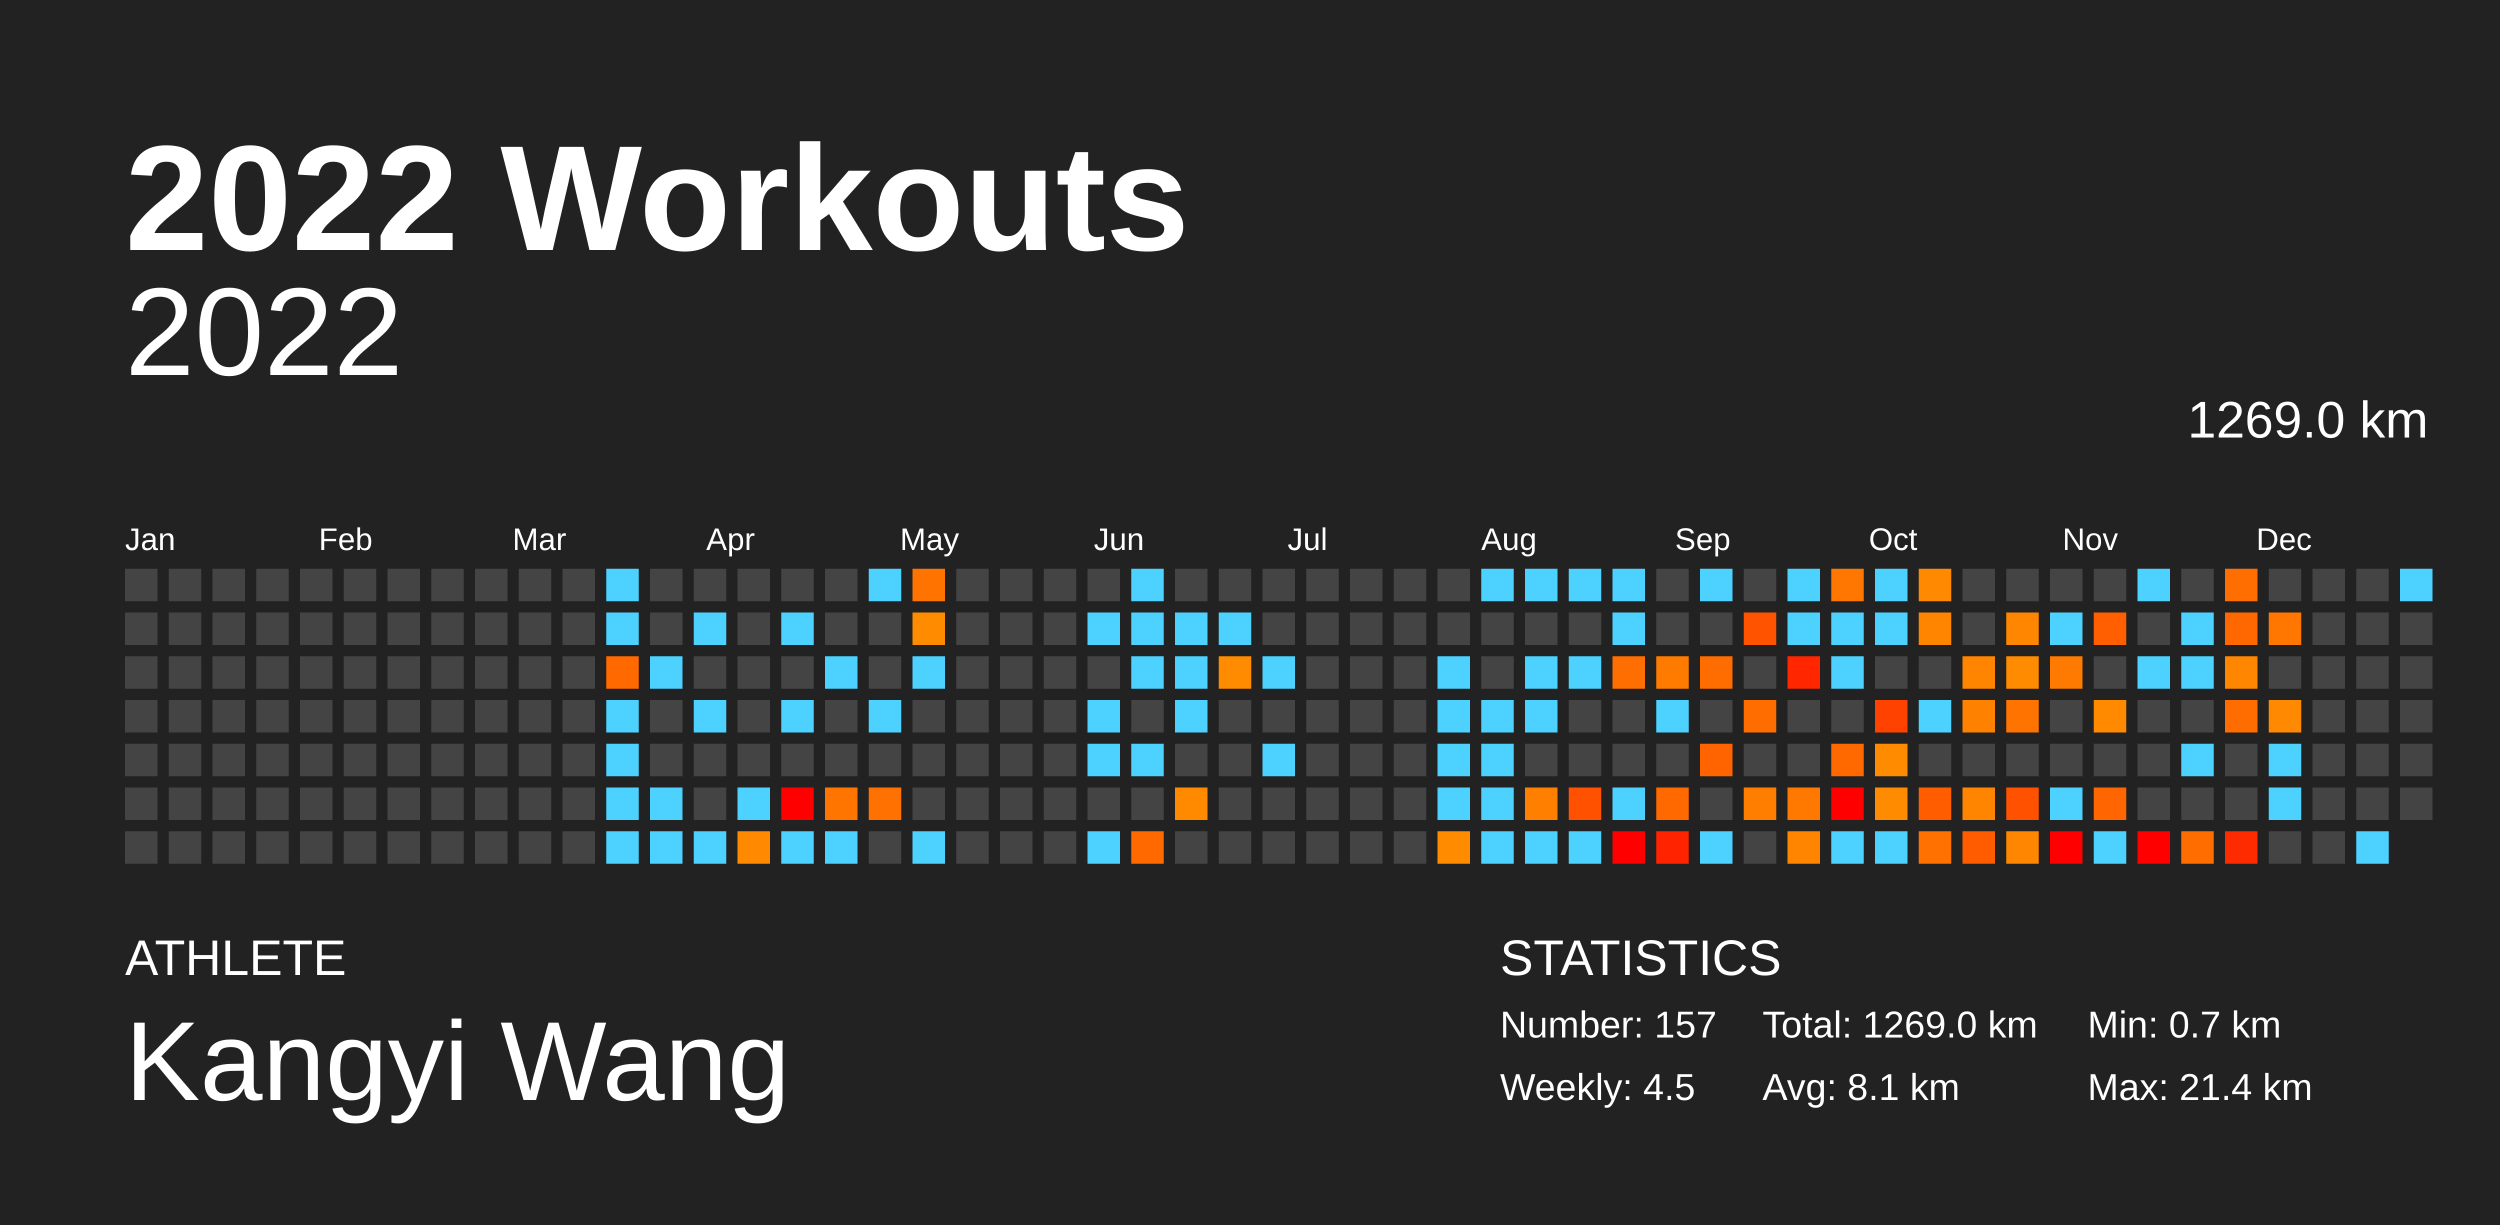
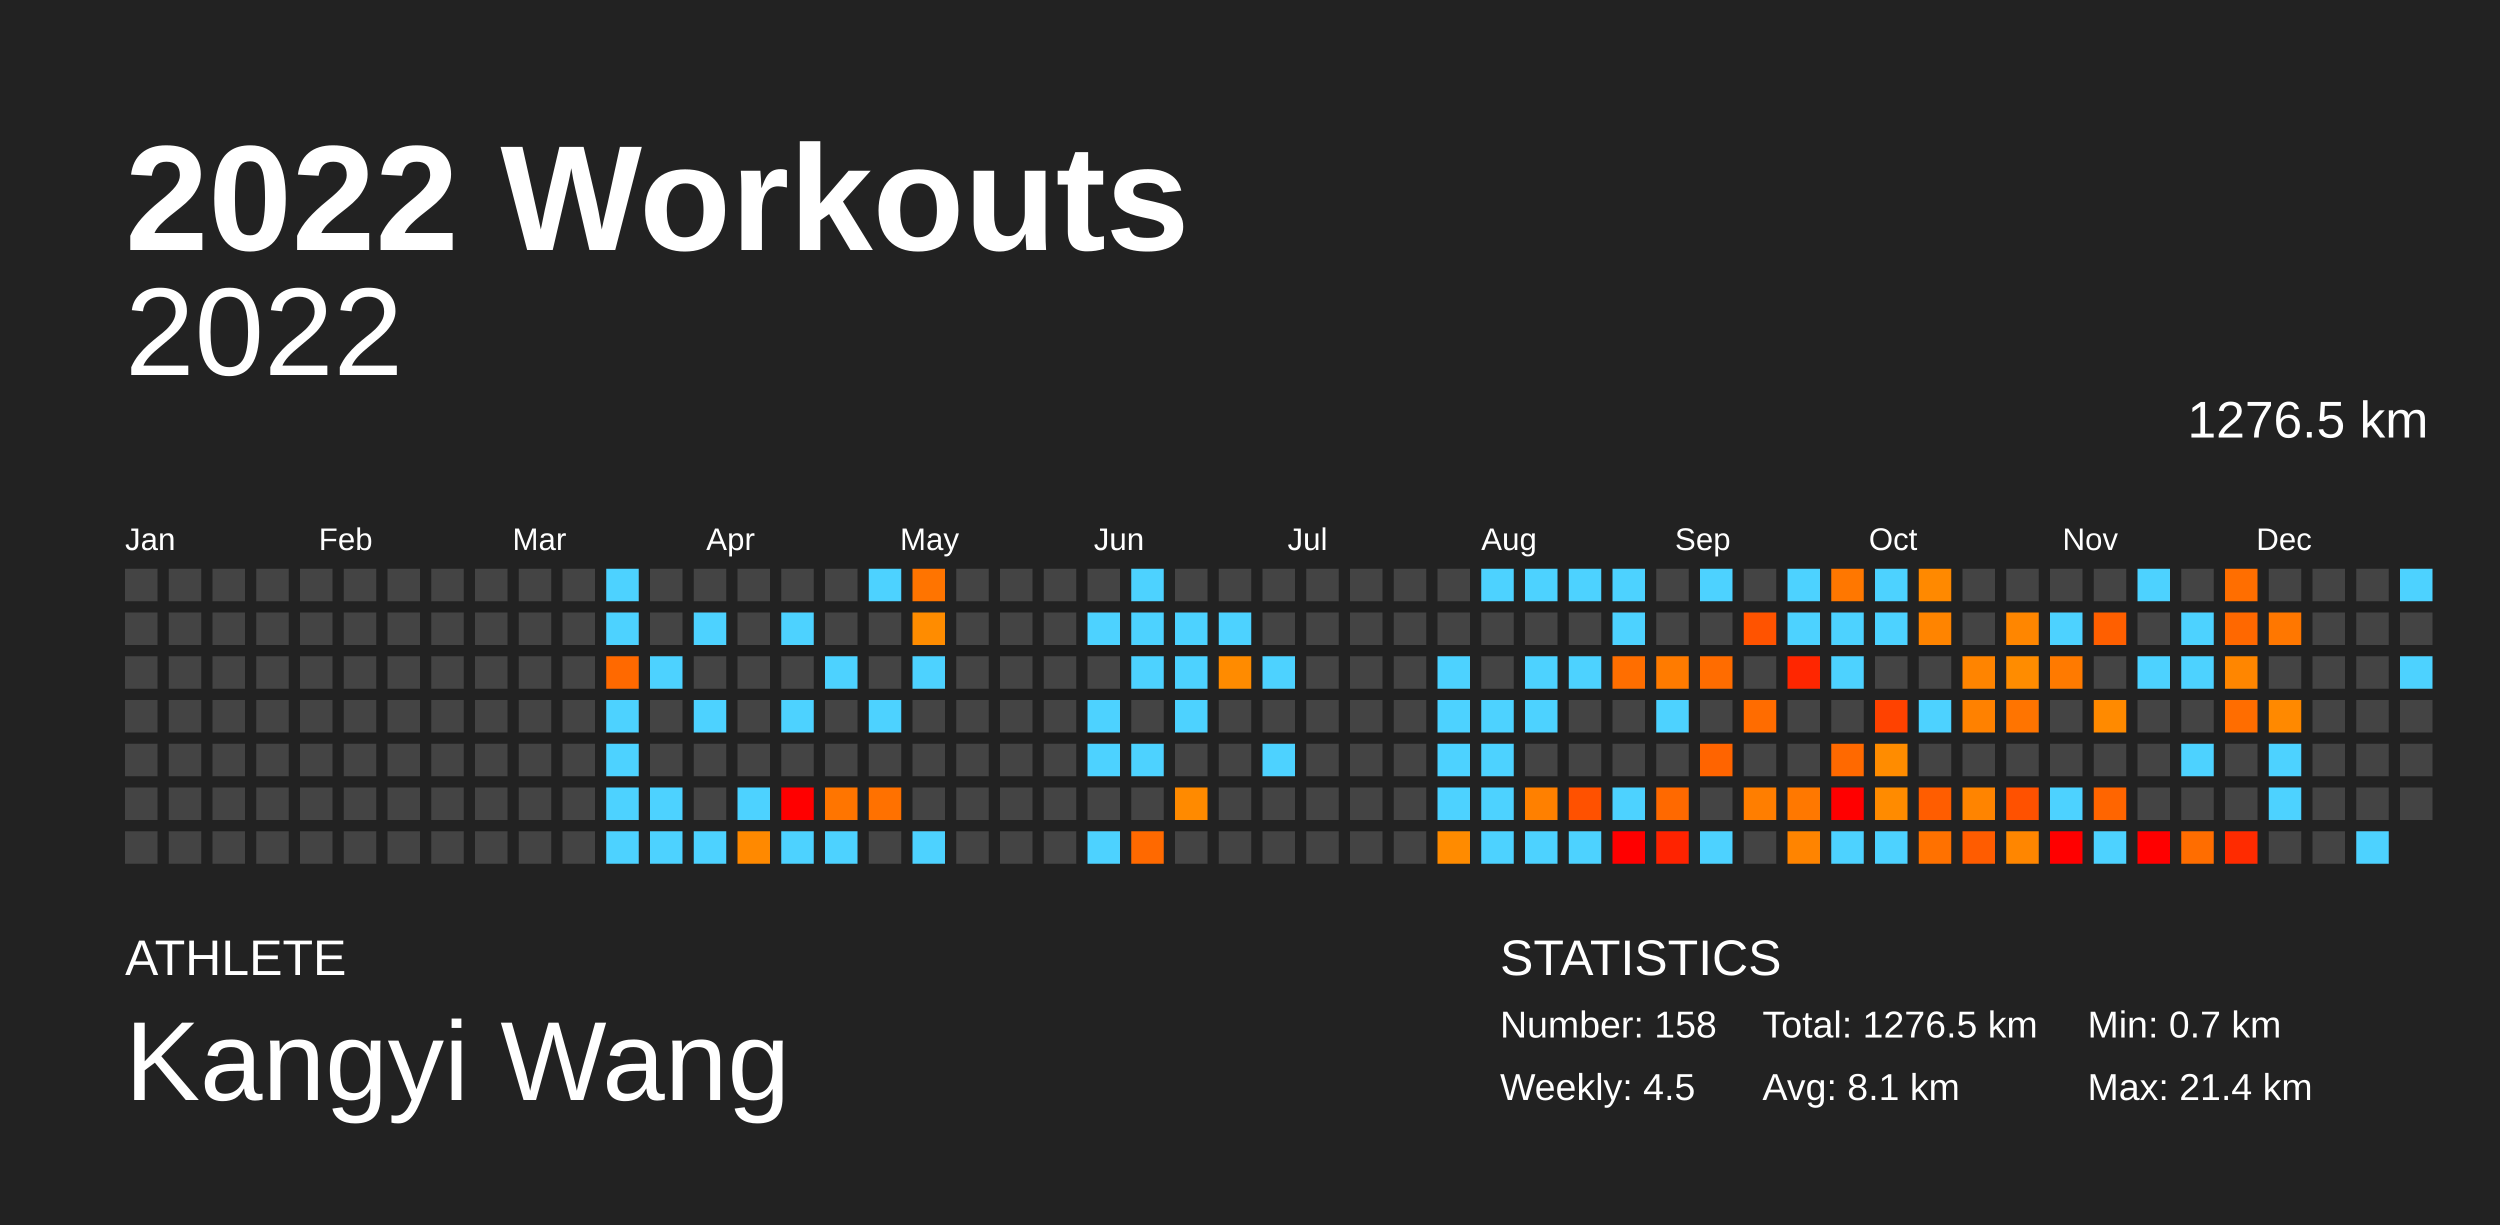
<svg xmlns="http://www.w3.org/2000/svg" baseProfile="full" height="98mm" version="1.1" viewBox="0,0,200,98" width="200mm">
  <defs />
  <rect fill="#222222" height="98" width="200" x="0" y="0" />
  <text fill="#FFFFFF" style="font-size:12px; font-family:Arial; font-weight:bold;" x="10" y="20">2022 Workouts</text>
  <text fill="#FFFFFF" style="font-size:4px; font-family:Arial" x="10" y="78">ATHLETE</text>
  <text fill="#FFFFFF" style="font-size:9px; font-family:Arial" x="10" y="88">Kangyi Wang</text>
  <text fill="#FFFFFF" style="font-size:4px; font-family:Arial" x="120" y="78">STATISTICS</text>
-   <text fill="#FFFFFF" style="font-size:3px; font-family:Arial" x="120" y="83">Number: 157</text>
+   <text fill="#FFFFFF" style="font-size:3px; font-family:Arial" x="120" y="83">Number: 158</text>
  <text fill="#FFFFFF" style="font-size:3px; font-family:Arial" x="120" y="88">Weekly: 4.5</text>
-   <text fill="#FFFFFF" style="font-size:3px; font-family:Arial" x="141" y="83">Total: 1269.0 km</text>
+   <text fill="#FFFFFF" style="font-size:3px; font-family:Arial" x="141" y="83">Total: 1276.5 km</text>
  <text fill="#FFFFFF" style="font-size:3px; font-family:Arial" x="141" y="88">Avg: 8.1 km</text>
  <text fill="#FFFFFF" style="font-size:3px; font-family:Arial" x="167" y="83">Min: 0.7 km</text>
  <text fill="#FFFFFF" style="font-size:3px; font-family:Arial" x="167" y="88">Max: 21.4 km</text>
  <text alignment-baseline="hanging" fill="#FFFFFF" style="font-size:10.0px; font-family:Arial;" x="10" y="30">2022</text>
-   <text alignment-baseline="hanging" fill="#FFFFFF" style="font-size:4.125px; font-family:Arial;" x="175" y="35">1269.0 km</text>
+   <text alignment-baseline="hanging" fill="#FFFFFF" style="font-size:4.125px; font-family:Arial;" x="175" y="35">1276.5 km</text>
  <text fill="#FFFFFF" style="font-size:2.5px; font-family:Arial" x="10.0" y="44">Jan</text>
  <text fill="#FFFFFF" style="font-size:2.5px; font-family:Arial" x="25.5" y="44">Feb</text>
  <text fill="#FFFFFF" style="font-size:2.5px; font-family:Arial" x="41.0" y="44">Mar</text>
  <text fill="#FFFFFF" style="font-size:2.5px; font-family:Arial" x="56.5" y="44">Apr</text>
  <text fill="#FFFFFF" style="font-size:2.5px; font-family:Arial" x="72.0" y="44">May</text>
  <text fill="#FFFFFF" style="font-size:2.5px; font-family:Arial" x="87.5" y="44">Jun</text>
  <text fill="#FFFFFF" style="font-size:2.5px; font-family:Arial" x="103.0" y="44">Jul</text>
  <text fill="#FFFFFF" style="font-size:2.5px; font-family:Arial" x="118.5" y="44">Aug</text>
  <text fill="#FFFFFF" style="font-size:2.5px; font-family:Arial" x="134.0" y="44">Sep</text>
  <text fill="#FFFFFF" style="font-size:2.5px; font-family:Arial" x="149.5" y="44">Oct</text>
  <text fill="#FFFFFF" style="font-size:2.5px; font-family:Arial" x="165.0" y="44">Nov</text>
  <text fill="#FFFFFF" style="font-size:2.5px; font-family:Arial" x="180.5" y="44">Dec</text>
  <rect fill="#444444" height="2.6" width="2.6" x="10.0" y="45.5" />
  <rect fill="#444444" height="2.6" width="2.6" x="10.0" y="49.0" />
  <rect fill="#444444" height="2.6" width="2.6" x="10.0" y="52.5" />
  <rect fill="#444444" height="2.6" width="2.6" x="10.0" y="56.0" />
  <rect fill="#444444" height="2.6" width="2.6" x="10.0" y="59.5" />
  <rect fill="#444444" height="2.6" width="2.6" x="10.0" y="63.0" />
  <rect fill="#444444" height="2.6" width="2.6" x="10.0" y="66.5" />
  <rect fill="#444444" height="2.6" width="2.6" x="13.5" y="45.5" />
  <rect fill="#444444" height="2.6" width="2.6" x="13.5" y="49.0" />
  <rect fill="#444444" height="2.6" width="2.6" x="13.5" y="52.5" />
  <rect fill="#444444" height="2.6" width="2.6" x="13.5" y="56.0" />
  <rect fill="#444444" height="2.6" width="2.6" x="13.5" y="59.5" />
  <rect fill="#444444" height="2.6" width="2.6" x="13.5" y="63.0" />
  <rect fill="#444444" height="2.6" width="2.6" x="13.5" y="66.5" />
  <rect fill="#444444" height="2.6" width="2.6" x="17.0" y="45.5" />
  <rect fill="#444444" height="2.6" width="2.6" x="17.0" y="49.0" />
  <rect fill="#444444" height="2.6" width="2.6" x="17.0" y="52.5" />
  <rect fill="#444444" height="2.6" width="2.6" x="17.0" y="56.0" />
  <rect fill="#444444" height="2.6" width="2.6" x="17.0" y="59.5" />
  <rect fill="#444444" height="2.6" width="2.6" x="17.0" y="63.0" />
  <rect fill="#444444" height="2.6" width="2.6" x="17.0" y="66.5" />
  <rect fill="#444444" height="2.6" width="2.6" x="20.5" y="45.5" />
  <rect fill="#444444" height="2.6" width="2.6" x="20.5" y="49.0" />
  <rect fill="#444444" height="2.6" width="2.6" x="20.5" y="52.5" />
  <rect fill="#444444" height="2.6" width="2.6" x="20.5" y="56.0" />
  <rect fill="#444444" height="2.6" width="2.6" x="20.5" y="59.5" />
  <rect fill="#444444" height="2.6" width="2.6" x="20.5" y="63.0" />
  <rect fill="#444444" height="2.6" width="2.6" x="20.5" y="66.5" />
  <rect fill="#444444" height="2.6" width="2.6" x="24.0" y="45.5" />
  <rect fill="#444444" height="2.6" width="2.6" x="24.0" y="49.0" />
  <rect fill="#444444" height="2.6" width="2.6" x="24.0" y="52.5" />
  <rect fill="#444444" height="2.6" width="2.6" x="24.0" y="56.0" />
  <rect fill="#444444" height="2.6" width="2.6" x="24.0" y="59.5" />
  <rect fill="#444444" height="2.6" width="2.6" x="24.0" y="63.0" />
  <rect fill="#444444" height="2.6" width="2.6" x="24.0" y="66.5" />
  <rect fill="#444444" height="2.6" width="2.6" x="27.5" y="45.5" />
  <rect fill="#444444" height="2.6" width="2.6" x="27.5" y="49.0" />
  <rect fill="#444444" height="2.6" width="2.6" x="27.5" y="52.5" />
  <rect fill="#444444" height="2.6" width="2.6" x="27.5" y="56.0" />
  <rect fill="#444444" height="2.6" width="2.6" x="27.5" y="59.5" />
  <rect fill="#444444" height="2.6" width="2.6" x="27.5" y="63.0" />
  <rect fill="#444444" height="2.6" width="2.6" x="27.5" y="66.5" />
  <rect fill="#444444" height="2.6" width="2.6" x="31.0" y="45.5" />
  <rect fill="#444444" height="2.6" width="2.6" x="31.0" y="49.0" />
  <rect fill="#444444" height="2.6" width="2.6" x="31.0" y="52.5" />
  <rect fill="#444444" height="2.6" width="2.6" x="31.0" y="56.0" />
  <rect fill="#444444" height="2.6" width="2.6" x="31.0" y="59.5" />
  <rect fill="#444444" height="2.6" width="2.6" x="31.0" y="63.0" />
  <rect fill="#444444" height="2.6" width="2.6" x="31.0" y="66.5" />
  <rect fill="#444444" height="2.6" width="2.6" x="34.5" y="45.5" />
  <rect fill="#444444" height="2.6" width="2.6" x="34.5" y="49.0" />
  <rect fill="#444444" height="2.6" width="2.6" x="34.5" y="52.5" />
  <rect fill="#444444" height="2.6" width="2.6" x="34.5" y="56.0" />
  <rect fill="#444444" height="2.6" width="2.6" x="34.5" y="59.5" />
  <rect fill="#444444" height="2.6" width="2.6" x="34.5" y="63.0" />
  <rect fill="#444444" height="2.6" width="2.6" x="34.5" y="66.5" />
  <rect fill="#444444" height="2.6" width="2.6" x="38.0" y="45.5" />
  <rect fill="#444444" height="2.6" width="2.6" x="38.0" y="49.0" />
  <rect fill="#444444" height="2.6" width="2.6" x="38.0" y="52.5" />
  <rect fill="#444444" height="2.6" width="2.6" x="38.0" y="56.0" />
  <rect fill="#444444" height="2.6" width="2.6" x="38.0" y="59.5" />
  <rect fill="#444444" height="2.6" width="2.6" x="38.0" y="63.0" />
  <rect fill="#444444" height="2.6" width="2.6" x="38.0" y="66.5" />
  <rect fill="#444444" height="2.6" width="2.6" x="41.5" y="45.5" />
  <rect fill="#444444" height="2.6" width="2.6" x="41.5" y="49.0" />
  <rect fill="#444444" height="2.6" width="2.6" x="41.5" y="52.5" />
  <rect fill="#444444" height="2.6" width="2.6" x="41.5" y="56.0" />
  <rect fill="#444444" height="2.6" width="2.6" x="41.5" y="59.5" />
  <rect fill="#444444" height="2.6" width="2.6" x="41.5" y="63.0" />
  <rect fill="#444444" height="2.6" width="2.6" x="41.5" y="66.5" />
  <rect fill="#444444" height="2.6" width="2.6" x="45.0" y="45.5" />
  <rect fill="#444444" height="2.6" width="2.6" x="45.0" y="49.0" />
  <rect fill="#444444" height="2.6" width="2.6" x="45.0" y="52.5" />
  <rect fill="#444444" height="2.6" width="2.6" x="45.0" y="56.0" />
  <rect fill="#444444" height="2.6" width="2.6" x="45.0" y="59.5" />
  <rect fill="#444444" height="2.6" width="2.6" x="45.0" y="63.0" />
  <rect fill="#444444" height="2.6" width="2.6" x="45.0" y="66.5" />
  <rect fill="#4dd2ff" height="2.6" width="2.6" x="48.5" y="45.5" />
  <rect fill="#4dd2ff" height="2.6" width="2.6" x="48.5" y="49.0" />
  <rect fill="#ff6900" height="2.6" width="2.6" x="48.5" y="52.5" />
  <rect fill="#4dd2ff" height="2.6" width="2.6" x="48.5" y="56.0" />
  <rect fill="#4dd2ff" height="2.6" width="2.6" x="48.5" y="59.5" />
  <rect fill="#4dd2ff" height="2.6" width="2.6" x="48.5" y="63.0" />
  <rect fill="#4dd2ff" height="2.6" width="2.6" x="48.5" y="66.5" />
  <rect fill="#444444" height="2.6" width="2.6" x="52.0" y="45.5" />
  <rect fill="#444444" height="2.6" width="2.6" x="52.0" y="49.0" />
  <rect fill="#4dd2ff" height="2.6" width="2.6" x="52.0" y="52.5" />
  <rect fill="#444444" height="2.6" width="2.6" x="52.0" y="56.0" />
  <rect fill="#444444" height="2.6" width="2.6" x="52.0" y="59.5" />
  <rect fill="#4dd2ff" height="2.6" width="2.6" x="52.0" y="63.0" />
  <rect fill="#4dd2ff" height="2.6" width="2.6" x="52.0" y="66.5" />
  <rect fill="#444444" height="2.6" width="2.6" x="55.5" y="45.5" />
  <rect fill="#4dd2ff" height="2.6" width="2.6" x="55.5" y="49.0" />
  <rect fill="#444444" height="2.6" width="2.6" x="55.5" y="52.5" />
  <rect fill="#4dd2ff" height="2.6" width="2.6" x="55.5" y="56.0" />
  <rect fill="#444444" height="2.6" width="2.6" x="55.5" y="59.5" />
  <rect fill="#444444" height="2.6" width="2.6" x="55.5" y="63.0" />
  <rect fill="#4dd2ff" height="2.6" width="2.6" x="55.5" y="66.5" />
  <rect fill="#444444" height="2.6" width="2.6" x="59.0" y="45.5" />
  <rect fill="#444444" height="2.6" width="2.6" x="59.0" y="49.0" />
  <rect fill="#444444" height="2.6" width="2.6" x="59.0" y="52.5" />
  <rect fill="#444444" height="2.6" width="2.6" x="59.0" y="56.0" />
  <rect fill="#444444" height="2.6" width="2.6" x="59.0" y="59.5" />
  <rect fill="#4dd2ff" height="2.6" width="2.6" x="59.0" y="63.0" />
  <rect fill="#ff8900" height="2.6" width="2.6" x="59.0" y="66.5" />
  <rect fill="#444444" height="2.6" width="2.6" x="62.5" y="45.5" />
  <rect fill="#4dd2ff" height="2.6" width="2.6" x="62.5" y="49.0" />
  <rect fill="#444444" height="2.6" width="2.6" x="62.5" y="52.5" />
  <rect fill="#4dd2ff" height="2.6" width="2.6" x="62.5" y="56.0" />
  <rect fill="#444444" height="2.6" width="2.6" x="62.5" y="59.5" />
  <rect fill="red" height="2.6" width="2.6" x="62.5" y="63.0" />
  <rect fill="#4dd2ff" height="2.6" width="2.6" x="62.5" y="66.5" />
  <rect fill="#444444" height="2.6" width="2.6" x="66.0" y="45.5" />
  <rect fill="#444444" height="2.6" width="2.6" x="66.0" y="49.0" />
  <rect fill="#4dd2ff" height="2.6" width="2.6" x="66.0" y="52.5" />
  <rect fill="#444444" height="2.6" width="2.6" x="66.0" y="56.0" />
  <rect fill="#444444" height="2.6" width="2.6" x="66.0" y="59.5" />
  <rect fill="#ff7500" height="2.6" width="2.6" x="66.0" y="63.0" />
  <rect fill="#4dd2ff" height="2.6" width="2.6" x="66.0" y="66.5" />
  <rect fill="#4dd2ff" height="2.6" width="2.6" x="69.5" y="45.5" />
  <rect fill="#444444" height="2.6" width="2.6" x="69.5" y="49.0" />
  <rect fill="#444444" height="2.6" width="2.6" x="69.5" y="52.5" />
  <rect fill="#4dd2ff" height="2.6" width="2.6" x="69.5" y="56.0" />
  <rect fill="#444444" height="2.6" width="2.6" x="69.5" y="59.5" />
  <rect fill="#ff7100" height="2.6" width="2.6" x="69.5" y="63.0" />
  <rect fill="#444444" height="2.6" width="2.6" x="69.5" y="66.5" />
  <rect fill="#ff7400" height="2.6" width="2.6" x="73.0" y="45.5" />
  <rect fill="#ff8c00" height="2.6" width="2.6" x="73.0" y="49.0" />
  <rect fill="#4dd2ff" height="2.6" width="2.6" x="73.0" y="52.5" />
  <rect fill="#444444" height="2.6" width="2.6" x="73.0" y="56.0" />
  <rect fill="#444444" height="2.6" width="2.6" x="73.0" y="59.5" />
  <rect fill="#444444" height="2.6" width="2.6" x="73.0" y="63.0" />
  <rect fill="#4dd2ff" height="2.6" width="2.6" x="73.0" y="66.5" />
  <rect fill="#444444" height="2.6" width="2.6" x="76.5" y="45.5" />
  <rect fill="#444444" height="2.6" width="2.6" x="76.5" y="49.0" />
  <rect fill="#444444" height="2.6" width="2.6" x="76.5" y="52.5" />
  <rect fill="#444444" height="2.6" width="2.6" x="76.5" y="56.0" />
  <rect fill="#444444" height="2.6" width="2.6" x="76.5" y="59.5" />
  <rect fill="#444444" height="2.6" width="2.6" x="76.5" y="63.0" />
  <rect fill="#444444" height="2.6" width="2.6" x="76.5" y="66.5" />
  <rect fill="#444444" height="2.6" width="2.6" x="80.0" y="45.5" />
  <rect fill="#444444" height="2.6" width="2.6" x="80.0" y="49.0" />
  <rect fill="#444444" height="2.6" width="2.6" x="80.0" y="52.5" />
  <rect fill="#444444" height="2.6" width="2.6" x="80.0" y="56.0" />
  <rect fill="#444444" height="2.6" width="2.6" x="80.0" y="59.5" />
  <rect fill="#444444" height="2.6" width="2.6" x="80.0" y="63.0" />
  <rect fill="#444444" height="2.6" width="2.6" x="80.0" y="66.5" />
  <rect fill="#444444" height="2.6" width="2.6" x="83.5" y="45.5" />
  <rect fill="#444444" height="2.6" width="2.6" x="83.5" y="49.0" />
  <rect fill="#444444" height="2.6" width="2.6" x="83.5" y="52.5" />
  <rect fill="#444444" height="2.6" width="2.6" x="83.5" y="56.0" />
  <rect fill="#444444" height="2.6" width="2.6" x="83.5" y="59.5" />
  <rect fill="#444444" height="2.6" width="2.6" x="83.5" y="63.0" />
  <rect fill="#444444" height="2.6" width="2.6" x="83.5" y="66.5" />
  <rect fill="#444444" height="2.6" width="2.6" x="87.0" y="45.5" />
  <rect fill="#4dd2ff" height="2.6" width="2.6" x="87.0" y="49.0" />
  <rect fill="#444444" height="2.6" width="2.6" x="87.0" y="52.5" />
  <rect fill="#4dd2ff" height="2.6" width="2.6" x="87.0" y="56.0" />
  <rect fill="#4dd2ff" height="2.6" width="2.6" x="87.0" y="59.5" />
  <rect fill="#444444" height="2.6" width="2.6" x="87.0" y="63.0" />
  <rect fill="#4dd2ff" height="2.6" width="2.6" x="87.0" y="66.5" />
  <rect fill="#4dd2ff" height="2.6" width="2.6" x="90.5" y="45.5" />
  <rect fill="#4dd2ff" height="2.6" width="2.6" x="90.5" y="49.0" />
  <rect fill="#4dd2ff" height="2.6" width="2.6" x="90.5" y="52.5" />
  <rect fill="#444444" height="2.6" width="2.6" x="90.5" y="56.0" />
  <rect fill="#4dd2ff" height="2.6" width="2.6" x="90.5" y="59.5" />
  <rect fill="#444444" height="2.6" width="2.6" x="90.5" y="63.0" />
  <rect fill="#ff6900" height="2.6" width="2.6" x="90.5" y="66.5" />
  <rect fill="#444444" height="2.6" width="2.6" x="94.0" y="45.5" />
  <rect fill="#4dd2ff" height="2.6" width="2.6" x="94.0" y="49.0" />
  <rect fill="#4dd2ff" height="2.6" width="2.6" x="94.0" y="52.5" />
  <rect fill="#4dd2ff" height="2.6" width="2.6" x="94.0" y="56.0" />
  <rect fill="#444444" height="2.6" width="2.6" x="94.0" y="59.5" />
  <rect fill="#ff8a00" height="2.6" width="2.6" x="94.0" y="63.0" />
  <rect fill="#444444" height="2.6" width="2.6" x="94.0" y="66.5" />
  <rect fill="#444444" height="2.6" width="2.6" x="97.5" y="45.5" />
  <rect fill="#4dd2ff" height="2.6" width="2.6" x="97.5" y="49.0" />
  <rect fill="#ff8b00" height="2.6" width="2.6" x="97.5" y="52.5" />
  <rect fill="#444444" height="2.6" width="2.6" x="97.5" y="56.0" />
  <rect fill="#444444" height="2.6" width="2.6" x="97.5" y="59.5" />
  <rect fill="#444444" height="2.6" width="2.6" x="97.5" y="63.0" />
  <rect fill="#444444" height="2.6" width="2.6" x="97.5" y="66.5" />
  <rect fill="#444444" height="2.6" width="2.6" x="101.0" y="45.5" />
  <rect fill="#444444" height="2.6" width="2.6" x="101.0" y="49.0" />
  <rect fill="#4dd2ff" height="2.6" width="2.6" x="101.0" y="52.5" />
  <rect fill="#444444" height="2.6" width="2.6" x="101.0" y="56.0" />
  <rect fill="#4dd2ff" height="2.6" width="2.6" x="101.0" y="59.5" />
  <rect fill="#444444" height="2.6" width="2.6" x="101.0" y="63.0" />
  <rect fill="#444444" height="2.6" width="2.6" x="101.0" y="66.5" />
  <rect fill="#444444" height="2.6" width="2.6" x="104.5" y="45.5" />
  <rect fill="#444444" height="2.6" width="2.6" x="104.5" y="49.0" />
  <rect fill="#444444" height="2.6" width="2.6" x="104.5" y="52.5" />
  <rect fill="#444444" height="2.6" width="2.6" x="104.5" y="56.0" />
  <rect fill="#444444" height="2.6" width="2.6" x="104.5" y="59.5" />
  <rect fill="#444444" height="2.6" width="2.6" x="104.5" y="63.0" />
  <rect fill="#444444" height="2.6" width="2.6" x="104.5" y="66.5" />
  <rect fill="#444444" height="2.6" width="2.6" x="108.0" y="45.5" />
  <rect fill="#444444" height="2.6" width="2.6" x="108.0" y="49.0" />
  <rect fill="#444444" height="2.6" width="2.6" x="108.0" y="52.5" />
  <rect fill="#444444" height="2.6" width="2.6" x="108.0" y="56.0" />
  <rect fill="#444444" height="2.6" width="2.6" x="108.0" y="59.5" />
  <rect fill="#444444" height="2.6" width="2.6" x="108.0" y="63.0" />
  <rect fill="#444444" height="2.6" width="2.6" x="108.0" y="66.5" />
  <rect fill="#444444" height="2.6" width="2.6" x="111.5" y="45.5" />
  <rect fill="#444444" height="2.6" width="2.6" x="111.5" y="49.0" />
  <rect fill="#444444" height="2.6" width="2.6" x="111.5" y="52.5" />
  <rect fill="#444444" height="2.6" width="2.6" x="111.5" y="56.0" />
  <rect fill="#444444" height="2.6" width="2.6" x="111.5" y="59.5" />
  <rect fill="#444444" height="2.6" width="2.6" x="111.5" y="63.0" />
  <rect fill="#444444" height="2.6" width="2.6" x="111.5" y="66.5" />
  <rect fill="#444444" height="2.6" width="2.6" x="115.0" y="45.5" />
  <rect fill="#444444" height="2.6" width="2.6" x="115.0" y="49.0" />
  <rect fill="#4dd2ff" height="2.6" width="2.6" x="115.0" y="52.5" />
  <rect fill="#4dd2ff" height="2.6" width="2.6" x="115.0" y="56.0" />
  <rect fill="#4dd2ff" height="2.6" width="2.6" x="115.0" y="59.5" />
  <rect fill="#4dd2ff" height="2.6" width="2.6" x="115.0" y="63.0" />
  <rect fill="#ff8b00" height="2.6" width="2.6" x="115.0" y="66.5" />
  <rect fill="#4dd2ff" height="2.6" width="2.6" x="118.5" y="45.5" />
  <rect fill="#444444" height="2.6" width="2.6" x="118.5" y="49.0" />
  <rect fill="#444444" height="2.6" width="2.6" x="118.5" y="52.5" />
  <rect fill="#4dd2ff" height="2.6" width="2.6" x="118.5" y="56.0" />
  <rect fill="#4dd2ff" height="2.6" width="2.6" x="118.5" y="59.5" />
  <rect fill="#4dd2ff" height="2.6" width="2.6" x="118.5" y="63.0" />
  <rect fill="#4dd2ff" height="2.6" width="2.6" x="118.5" y="66.5" />
  <rect fill="#4dd2ff" height="2.6" width="2.6" x="122.0" y="45.5" />
  <rect fill="#444444" height="2.6" width="2.6" x="122.0" y="49.0" />
  <rect fill="#4dd2ff" height="2.6" width="2.6" x="122.0" y="52.5" />
  <rect fill="#4dd2ff" height="2.6" width="2.6" x="122.0" y="56.0" />
  <rect fill="#444444" height="2.6" width="2.6" x="122.0" y="59.5" />
  <rect fill="#ff8000" height="2.6" width="2.6" x="122.0" y="63.0" />
  <rect fill="#4dd2ff" height="2.6" width="2.6" x="122.0" y="66.5" />
  <rect fill="#4dd2ff" height="2.6" width="2.6" x="125.5" y="45.5" />
  <rect fill="#444444" height="2.6" width="2.6" x="125.5" y="49.0" />
  <rect fill="#4dd2ff" height="2.6" width="2.6" x="125.5" y="52.5" />
  <rect fill="#444444" height="2.6" width="2.6" x="125.5" y="56.0" />
  <rect fill="#444444" height="2.6" width="2.6" x="125.5" y="59.5" />
  <rect fill="#ff5100" height="2.6" width="2.6" x="125.5" y="63.0" />
  <rect fill="#4dd2ff" height="2.6" width="2.6" x="125.5" y="66.5" />
  <rect fill="#4dd2ff" height="2.6" width="2.6" x="129.0" y="45.5" />
  <rect fill="#4dd2ff" height="2.6" width="2.6" x="129.0" y="49.0" />
  <rect fill="#ff6e00" height="2.6" width="2.6" x="129.0" y="52.5" />
  <rect fill="#444444" height="2.6" width="2.6" x="129.0" y="56.0" />
  <rect fill="#444444" height="2.6" width="2.6" x="129.0" y="59.5" />
  <rect fill="#4dd2ff" height="2.6" width="2.6" x="129.0" y="63.0" />
  <rect fill="red" height="2.6" width="2.6" x="129.0" y="66.5" />
  <rect fill="#444444" height="2.6" width="2.6" x="132.5" y="45.5" />
  <rect fill="#444444" height="2.6" width="2.6" x="132.5" y="49.0" />
  <rect fill="#ff7b00" height="2.6" width="2.6" x="132.5" y="52.5" />
  <rect fill="#4dd2ff" height="2.6" width="2.6" x="132.5" y="56.0" />
  <rect fill="#444444" height="2.6" width="2.6" x="132.5" y="59.5" />
  <rect fill="#ff6900" height="2.6" width="2.6" x="132.5" y="63.0" />
  <rect fill="#ff2300" height="2.6" width="2.6" x="132.5" y="66.5" />
  <rect fill="#4dd2ff" height="2.6" width="2.6" x="136.0" y="45.5" />
  <rect fill="#444444" height="2.6" width="2.6" x="136.0" y="49.0" />
  <rect fill="#ff6c00" height="2.6" width="2.6" x="136.0" y="52.5" />
  <rect fill="#444444" height="2.6" width="2.6" x="136.0" y="56.0" />
  <rect fill="#ff6400" height="2.6" width="2.6" x="136.0" y="59.5" />
  <rect fill="#444444" height="2.6" width="2.6" x="136.0" y="63.0" />
  <rect fill="#4dd2ff" height="2.6" width="2.6" x="136.0" y="66.5" />
  <rect fill="#444444" height="2.6" width="2.6" x="139.5" y="45.5" />
  <rect fill="#ff5300" height="2.6" width="2.6" x="139.5" y="49.0" />
  <rect fill="#444444" height="2.6" width="2.6" x="139.5" y="52.5" />
  <rect fill="#ff6c00" height="2.6" width="2.6" x="139.5" y="56.0" />
  <rect fill="#444444" height="2.6" width="2.6" x="139.5" y="59.5" />
  <rect fill="#ff7e00" height="2.6" width="2.6" x="139.5" y="63.0" />
  <rect fill="#444444" height="2.6" width="2.6" x="139.5" y="66.5" />
  <rect fill="#4dd2ff" height="2.6" width="2.6" x="143.0" y="45.5" />
  <rect fill="#4dd2ff" height="2.6" width="2.6" x="143.0" y="49.0" />
  <rect fill="#ff2600" height="2.6" width="2.6" x="143.0" y="52.5" />
  <rect fill="#444444" height="2.6" width="2.6" x="143.0" y="56.0" />
  <rect fill="#444444" height="2.6" width="2.6" x="143.0" y="59.5" />
  <rect fill="#ff7800" height="2.6" width="2.6" x="143.0" y="63.0" />
  <rect fill="#ff8400" height="2.6" width="2.6" x="143.0" y="66.5" />
  <rect fill="#ff7700" height="2.6" width="2.6" x="146.5" y="45.5" />
  <rect fill="#4dd2ff" height="2.6" width="2.6" x="146.5" y="49.0" />
  <rect fill="#4dd2ff" height="2.6" width="2.6" x="146.5" y="52.5" />
  <rect fill="#444444" height="2.6" width="2.6" x="146.5" y="56.0" />
  <rect fill="#ff6900" height="2.6" width="2.6" x="146.5" y="59.5" />
  <rect fill="red" height="2.6" width="2.6" x="146.5" y="63.0" />
  <rect fill="#4dd2ff" height="2.6" width="2.6" x="146.5" y="66.5" />
  <rect fill="#4dd2ff" height="2.6" width="2.6" x="150.0" y="45.5" />
  <rect fill="#4dd2ff" height="2.6" width="2.6" x="150.0" y="49.0" />
  <rect fill="#444444" height="2.6" width="2.6" x="150.0" y="52.5" />
  <rect fill="#ff4200" height="2.6" width="2.6" x="150.0" y="56.0" />
  <rect fill="#ff8c00" height="2.6" width="2.6" x="150.0" y="59.5" />
  <rect fill="#ff8b00" height="2.6" width="2.6" x="150.0" y="63.0" />
  <rect fill="#4dd2ff" height="2.6" width="2.6" x="150.0" y="66.5" />
  <rect fill="#ff8900" height="2.6" width="2.6" x="153.5" y="45.5" />
  <rect fill="#ff8400" height="2.6" width="2.6" x="153.5" y="49.0" />
  <rect fill="#444444" height="2.6" width="2.6" x="153.5" y="52.5" />
  <rect fill="#4dd2ff" height="2.6" width="2.6" x="153.5" y="56.0" />
  <rect fill="#444444" height="2.6" width="2.6" x="153.5" y="59.5" />
  <rect fill="#ff5d00" height="2.6" width="2.6" x="153.5" y="63.0" />
  <rect fill="#ff7100" height="2.6" width="2.6" x="153.5" y="66.5" />
  <rect fill="#444444" height="2.6" width="2.6" x="157.0" y="45.5" />
  <rect fill="#444444" height="2.6" width="2.6" x="157.0" y="49.0" />
  <rect fill="#ff8400" height="2.6" width="2.6" x="157.0" y="52.5" />
  <rect fill="#ff8100" height="2.6" width="2.6" x="157.0" y="56.0" />
  <rect fill="#444444" height="2.6" width="2.6" x="157.0" y="59.5" />
  <rect fill="#ff8400" height="2.6" width="2.6" x="157.0" y="63.0" />
  <rect fill="#ff5c00" height="2.6" width="2.6" x="157.0" y="66.5" />
  <rect fill="#444444" height="2.6" width="2.6" x="160.5" y="45.5" />
  <rect fill="#ff8600" height="2.6" width="2.6" x="160.5" y="49.0" />
  <rect fill="#ff8c00" height="2.6" width="2.6" x="160.5" y="52.5" />
  <rect fill="#ff7400" height="2.6" width="2.6" x="160.5" y="56.0" />
  <rect fill="#444444" height="2.6" width="2.6" x="160.5" y="59.5" />
  <rect fill="#ff5100" height="2.6" width="2.6" x="160.5" y="63.0" />
  <rect fill="#ff8600" height="2.6" width="2.6" x="160.5" y="66.5" />
  <rect fill="#444444" height="2.6" width="2.6" x="164.0" y="45.5" />
  <rect fill="#4dd2ff" height="2.6" width="2.6" x="164.0" y="49.0" />
  <rect fill="#ff7a00" height="2.6" width="2.6" x="164.0" y="52.5" />
  <rect fill="#444444" height="2.6" width="2.6" x="164.0" y="56.0" />
  <rect fill="#444444" height="2.6" width="2.6" x="164.0" y="59.5" />
  <rect fill="#4dd2ff" height="2.6" width="2.6" x="164.0" y="63.0" />
  <rect fill="red" height="2.6" width="2.6" x="164.0" y="66.5" />
  <rect fill="#444444" height="2.6" width="2.6" x="167.5" y="45.5" />
  <rect fill="#ff5f00" height="2.6" width="2.6" x="167.5" y="49.0" />
  <rect fill="#444444" height="2.6" width="2.6" x="167.5" y="52.5" />
  <rect fill="#ff8a00" height="2.6" width="2.6" x="167.5" y="56.0" />
  <rect fill="#444444" height="2.6" width="2.6" x="167.5" y="59.5" />
  <rect fill="#ff6500" height="2.6" width="2.6" x="167.5" y="63.0" />
  <rect fill="#4dd2ff" height="2.6" width="2.6" x="167.5" y="66.5" />
  <rect fill="#4dd2ff" height="2.6" width="2.6" x="171.0" y="45.5" />
  <rect fill="#444444" height="2.6" width="2.6" x="171.0" y="49.0" />
  <rect fill="#4dd2ff" height="2.6" width="2.6" x="171.0" y="52.5" />
  <rect fill="#444444" height="2.6" width="2.6" x="171.0" y="56.0" />
  <rect fill="#444444" height="2.6" width="2.6" x="171.0" y="59.5" />
  <rect fill="#444444" height="2.6" width="2.6" x="171.0" y="63.0" />
  <rect fill="red" height="2.6" width="2.6" x="171.0" y="66.5" />
  <rect fill="#444444" height="2.6" width="2.6" x="174.5" y="45.5" />
  <rect fill="#4dd2ff" height="2.6" width="2.6" x="174.5" y="49.0" />
  <rect fill="#4dd2ff" height="2.6" width="2.6" x="174.5" y="52.5" />
  <rect fill="#444444" height="2.6" width="2.6" x="174.5" y="56.0" />
  <rect fill="#4dd2ff" height="2.6" width="2.6" x="174.5" y="59.5" />
  <rect fill="#444444" height="2.6" width="2.6" x="174.5" y="63.0" />
  <rect fill="#ff6d00" height="2.6" width="2.6" x="174.5" y="66.5" />
  <rect fill="#ff6e00" height="2.6" width="2.6" x="178.0" y="45.5" />
  <rect fill="#ff6800" height="2.6" width="2.6" x="178.0" y="49.0" />
  <rect fill="#ff8600" height="2.6" width="2.6" x="178.0" y="52.5" />
  <rect fill="#ff6d00" height="2.6" width="2.6" x="178.0" y="56.0" />
  <rect fill="#444444" height="2.6" width="2.6" x="178.0" y="59.5" />
  <rect fill="#444444" height="2.6" width="2.6" x="178.0" y="63.0" />
  <rect fill="#ff2b00" height="2.6" width="2.6" x="178.0" y="66.5" />
  <rect fill="#444444" height="2.6" width="2.6" x="181.5" y="45.5" />
  <rect fill="#ff7700" height="2.6" width="2.6" x="181.5" y="49.0" />
  <rect fill="#444444" height="2.6" width="2.6" x="181.5" y="52.5" />
  <rect fill="#ff8900" height="2.6" width="2.6" x="181.5" y="56.0" />
  <rect fill="#4dd2ff" height="2.6" width="2.6" x="181.5" y="59.5" />
  <rect fill="#4dd2ff" height="2.6" width="2.6" x="181.5" y="63.0" />
  <rect fill="#444444" height="2.6" width="2.6" x="181.5" y="66.5" />
  <rect fill="#444444" height="2.6" width="2.6" x="185.0" y="45.5" />
  <rect fill="#444444" height="2.6" width="2.6" x="185.0" y="49.0" />
  <rect fill="#444444" height="2.6" width="2.6" x="185.0" y="52.5" />
  <rect fill="#444444" height="2.6" width="2.6" x="185.0" y="56.0" />
  <rect fill="#444444" height="2.6" width="2.6" x="185.0" y="59.5" />
  <rect fill="#444444" height="2.6" width="2.6" x="185.0" y="63.0" />
  <rect fill="#444444" height="2.6" width="2.6" x="185.0" y="66.5" />
  <rect fill="#444444" height="2.6" width="2.6" x="188.5" y="45.5" />
  <rect fill="#444444" height="2.6" width="2.6" x="188.5" y="49.0" />
  <rect fill="#444444" height="2.6" width="2.6" x="188.5" y="52.5" />
  <rect fill="#444444" height="2.6" width="2.6" x="188.5" y="56.0" />
  <rect fill="#444444" height="2.6" width="2.6" x="188.5" y="59.5" />
  <rect fill="#444444" height="2.6" width="2.6" x="188.5" y="63.0" />
  <rect fill="#4dd2ff" height="2.6" width="2.6" x="188.5" y="66.5" />
  <rect fill="#4dd2ff" height="2.6" width="2.6" x="192.0" y="45.5" />
  <rect fill="#444444" height="2.6" width="2.6" x="192.0" y="49.0" />
-   <rect fill="#444444" height="2.6" width="2.6" x="192.0" y="52.5" />
+   <rect fill="#4dd2ff" height="2.6" width="2.6" x="192.0" y="52.5" />
  <rect fill="#444444" height="2.6" width="2.6" x="192.0" y="56.0" />
  <rect fill="#444444" height="2.6" width="2.6" x="192.0" y="59.5" />
  <rect fill="#444444" height="2.6" width="2.6" x="192.0" y="63.0" />
</svg>
